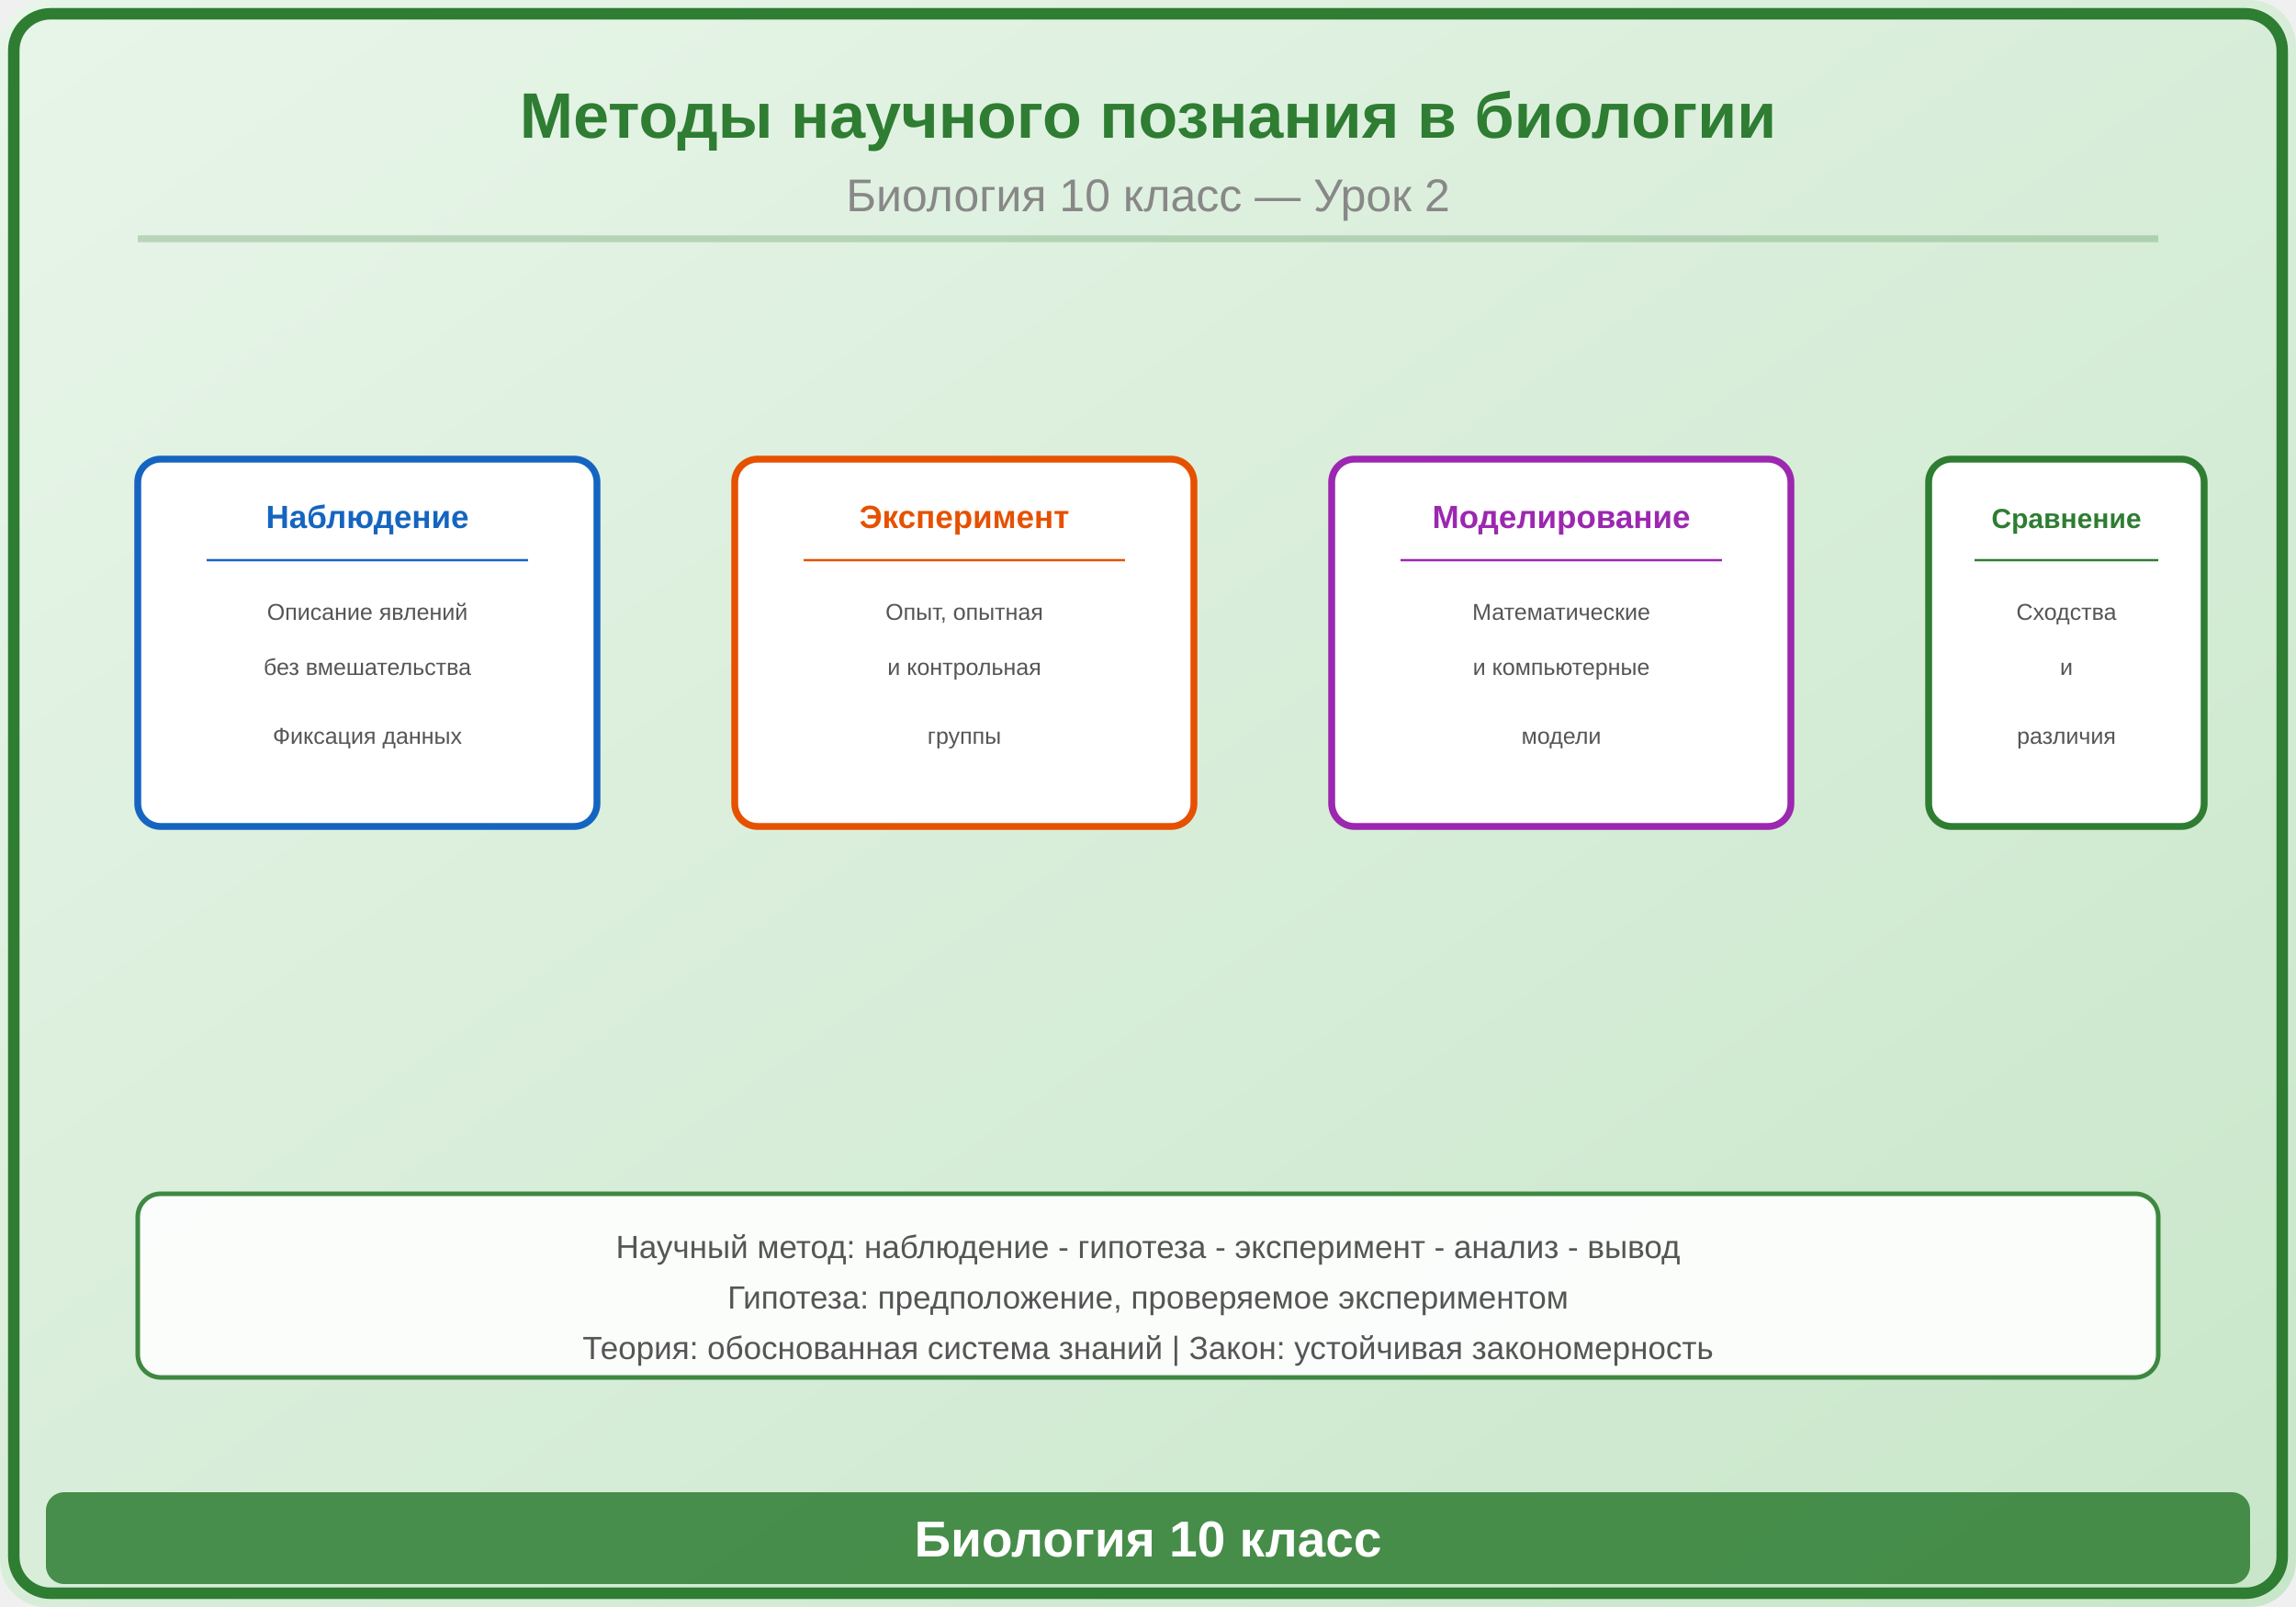
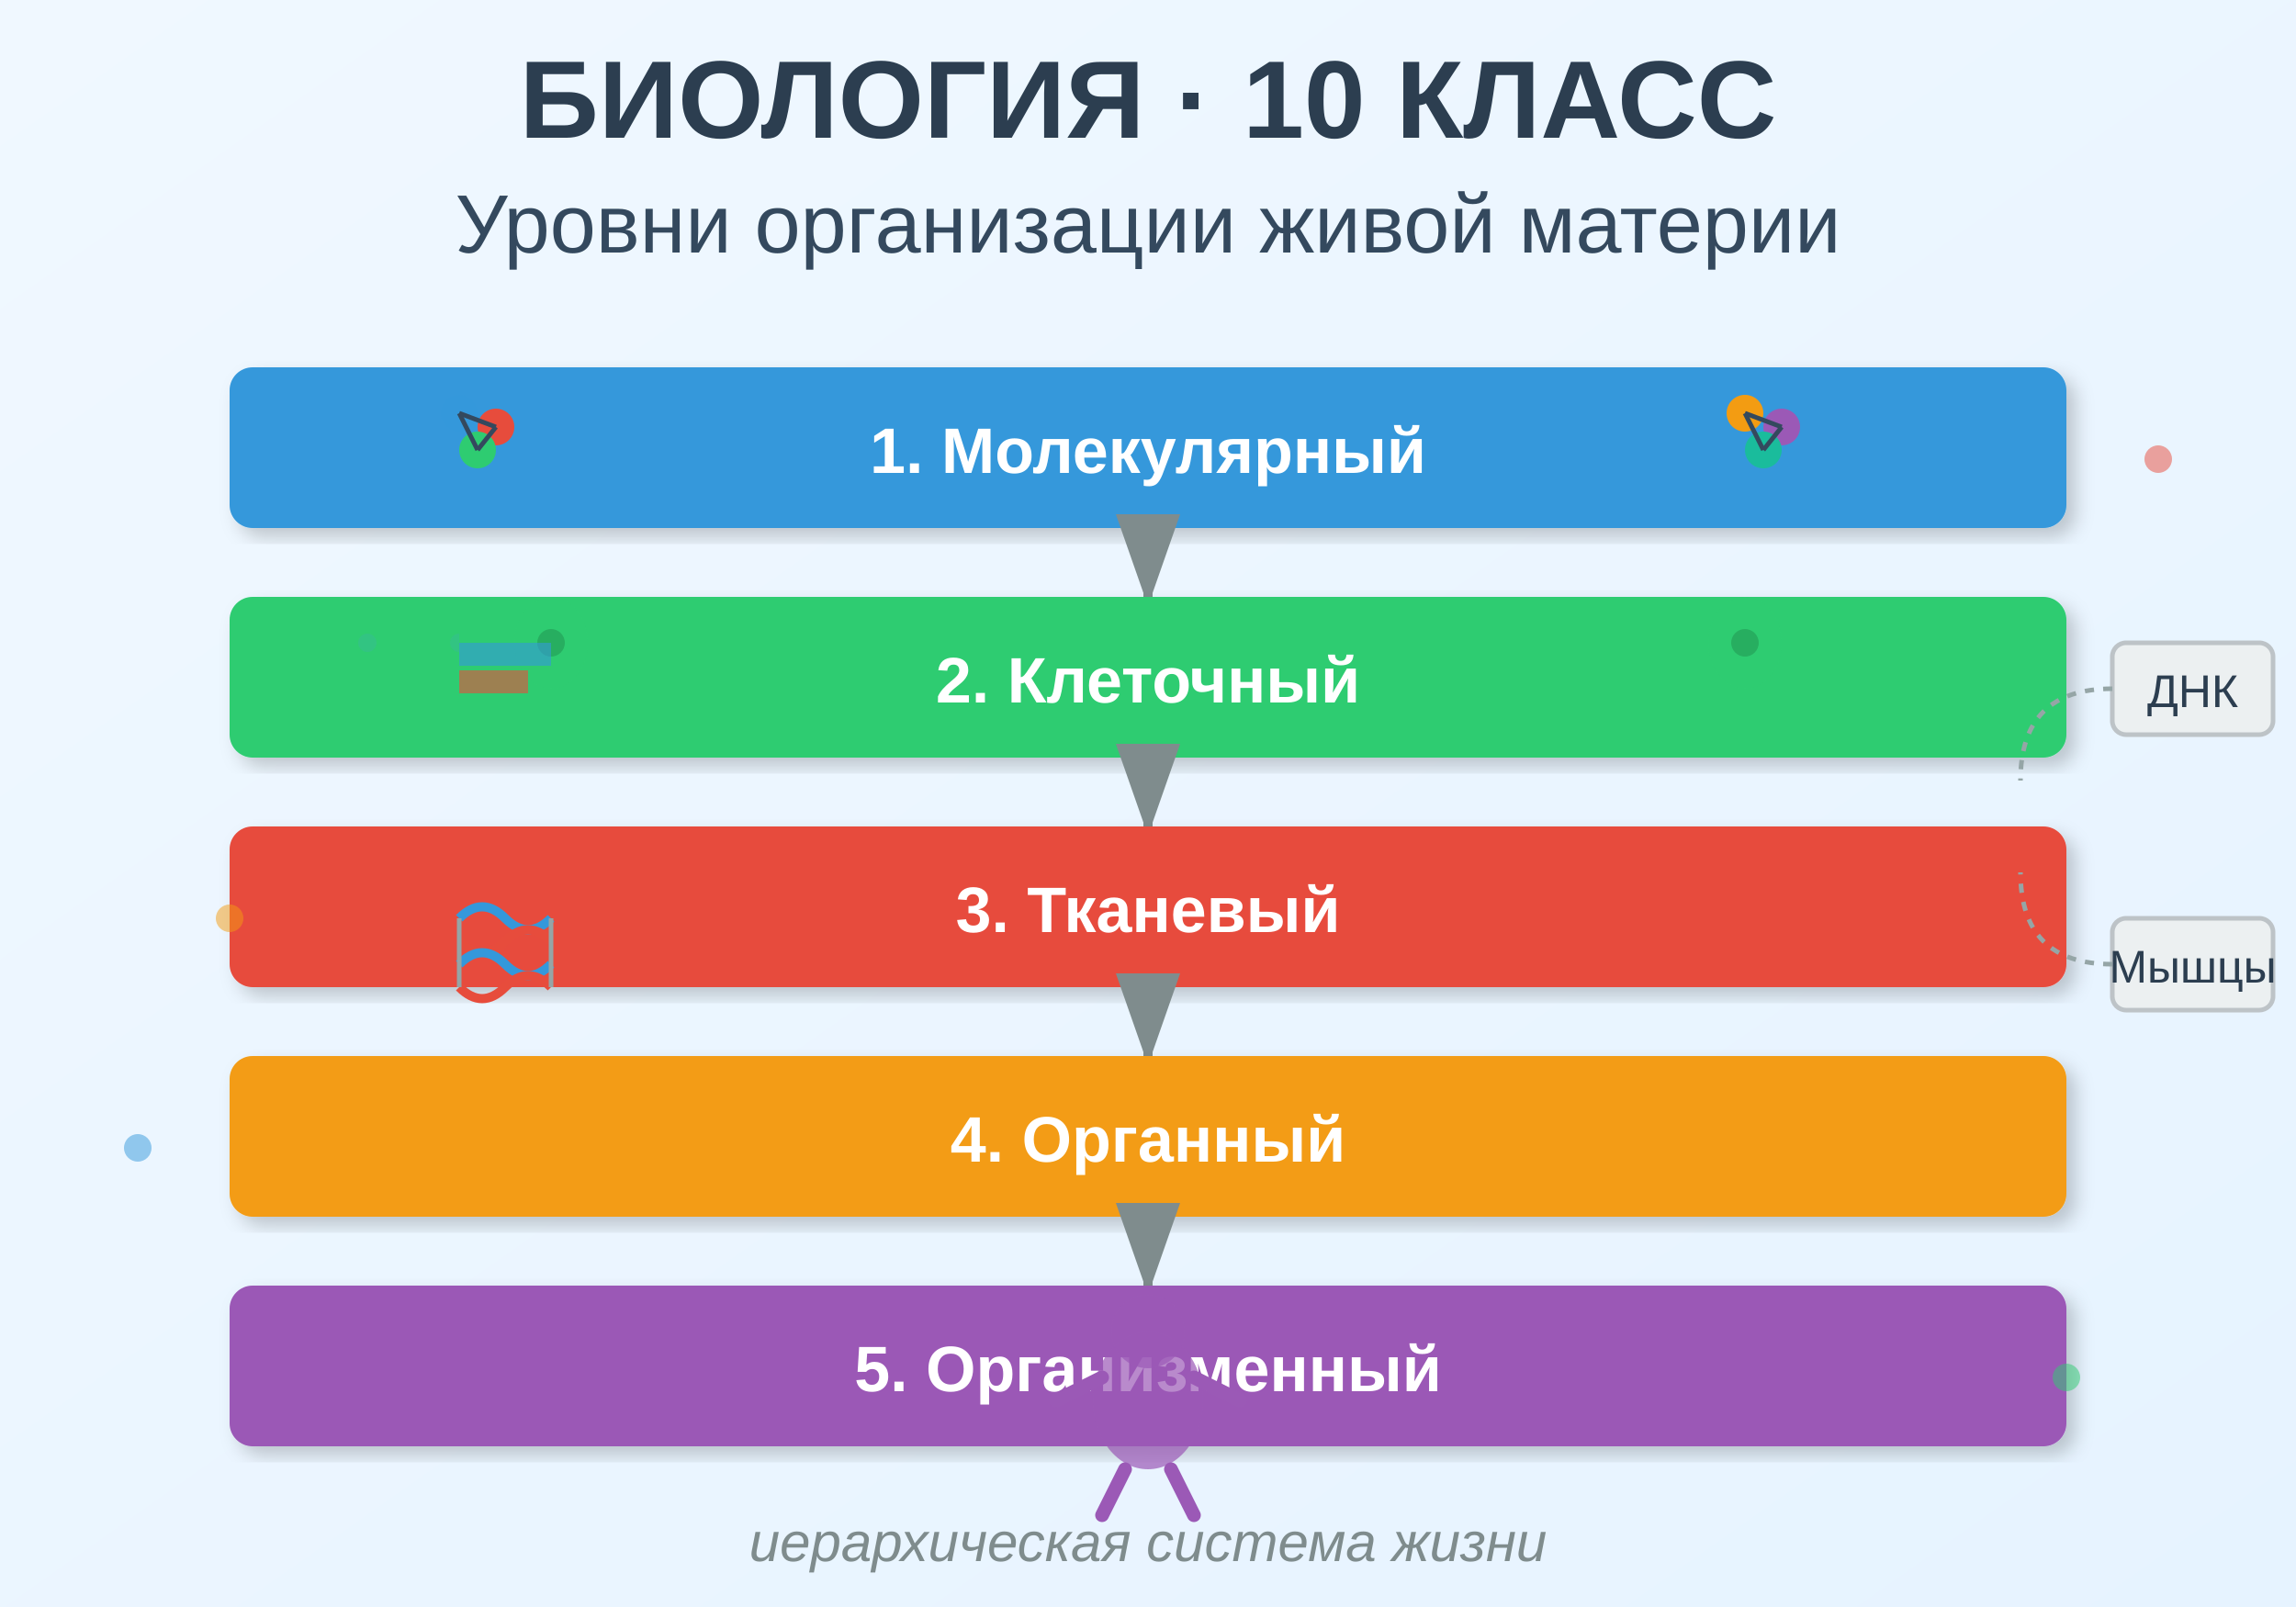
<svg xmlns="http://www.w3.org/2000/svg" viewBox="0 0 500 350">
  <defs>
-     <linearGradient id="bg" x1="0" y1="0" x2="1" y2="1">
-       <stop offset="0%" stop-color="#E8F5E9" />
-       <stop offset="100%" stop-color="#C8E6C9" />
+     <linearGradient id="bgGrad" x1="0%" y1="0%" x2="100%" y2="100%">
+       <stop offset="0%" style="stop-color:#f0f8ff;stop-opacity:1" />
+       <stop offset="100%" style="stop-color:#e6f3ff;stop-opacity:1" />
    </linearGradient>
+     <filter id="shadow">
+       <feDropShadow dx="2" dy="2" stdDeviation="2" flood-opacity="0.2" />
+     </filter>
+     <pattern id="cellPattern" x="0" y="0" width="20" height="20" patternUnits="userSpaceOnUse">
+       <circle cx="10" cy="10" r="2" fill="#4a90e2" opacity="0.3" />
+     </pattern>
  </defs>
-   <rect width="500" height="350" fill="url(#bg)" rx="10" />
-   <rect x="3" y="3" width="494" height="344" rx="8" fill="none" stroke="#2E7D32" stroke-width="2.5" />
-   <text x="250" y="30" font-family="Arial,sans-serif" font-size="14" font-weight="bold" fill="#2E7D32" text-anchor="middle">Методы научного познания в биологии</text>
-   <text x="250" y="46" font-family="Arial,sans-serif" font-size="10" fill="#888" text-anchor="middle">Биология 10 класс — Урок 2</text>
-   <line x1="30" y1="52" x2="470" y2="52" stroke="#2E7D32" stroke-width="1.5" opacity="0.25" />
-   <g transform="translate(80,140)">
-     <rect x="-50" y="-40" width="100" height="80" rx="5" fill="white" stroke="#1565C0" stroke-width="1.5" />
-     <text x="0" y="-25" font-family="Arial,sans-serif" font-size="7" fill="#1565C0" text-anchor="middle" font-weight="bold">Наблюдение</text>
-     <line x1="-35" y1="-18" x2="35" y2="-18" stroke="#1565C0" stroke-width="0.5" />
-     <text x="0" y="-5" font-family="Arial,sans-serif" font-size="5" fill="#555" text-anchor="middle">Описание явлений</text>
-     <text x="0" y="7" font-family="Arial,sans-serif" font-size="5" fill="#555" text-anchor="middle">без вмешательства</text>
-     <text x="0" y="22" font-family="Arial,sans-serif" font-size="5" fill="#555" text-anchor="middle">Фиксация данных</text>
+   <rect width="500" height="350" fill="url(#bgGrad)" />
+   <text x="250" y="30" font-family="Arial, sans-serif" font-size="24" font-weight="bold" text-anchor="middle" fill="#2c3e50">
+     БИОЛОГИЯ · 10 КЛАСС
+   </text>
+   <text x="250" y="55" font-family="Arial, sans-serif" font-size="18" text-anchor="middle" fill="#34495e">
+     Уровни организации живой материи
+   </text>
+   <g transform="translate(50, 80)">
+     <rect x="0" y="0" width="400" height="35" rx="5" fill="#3498db" filter="url(#shadow)" />
+     <text x="200" y="23" font-family="Arial, sans-serif" font-size="14" text-anchor="middle" fill="white" font-weight="bold">
+       1. Молекулярный
+     </text>
  </g>
-   <g transform="translate(210,140)">
-     <rect x="-50" y="-40" width="100" height="80" rx="5" fill="white" stroke="#E65100" stroke-width="1.5" />
-     <text x="0" y="-25" font-family="Arial,sans-serif" font-size="7" fill="#E65100" text-anchor="middle" font-weight="bold">Эксперимент</text>
-     <line x1="-35" y1="-18" x2="35" y2="-18" stroke="#E65100" stroke-width="0.5" />
-     <text x="0" y="-5" font-family="Arial,sans-serif" font-size="5" fill="#555" text-anchor="middle">Опыт, опытная</text>
-     <text x="0" y="7" font-family="Arial,sans-serif" font-size="5" fill="#555" text-anchor="middle">и контрольная</text>
-     <text x="0" y="22" font-family="Arial,sans-serif" font-size="5" fill="#555" text-anchor="middle">группы</text>
+   <line x1="250" y1="115" x2="250" y2="130" stroke="#7f8c8d" stroke-width="2" marker-end="url(#arrowhead)" />
+   <g transform="translate(50, 130)">
+     <rect x="0" y="0" width="400" height="35" rx="5" fill="#2ecc71" filter="url(#shadow)" />
+     <text x="200" y="23" font-family="Arial, sans-serif" font-size="14" text-anchor="middle" fill="white" font-weight="bold">
+       2. Клеточный
+     </text>
+     <rect x="20" y="8" width="30" height="20" fill="url(#cellPattern)" opacity="0.5" />
  </g>
-   <g transform="translate(340,140)">
-     <rect x="-50" y="-40" width="100" height="80" rx="5" fill="white" stroke="#9C27B0" stroke-width="1.5" />
-     <text x="0" y="-25" font-family="Arial,sans-serif" font-size="7" fill="#9C27B0" text-anchor="middle" font-weight="bold">Моделирование</text>
-     <line x1="-35" y1="-18" x2="35" y2="-18" stroke="#9C27B0" stroke-width="0.5" />
-     <text x="0" y="-5" font-family="Arial,sans-serif" font-size="5" fill="#555" text-anchor="middle">Математические</text>
-     <text x="0" y="7" font-family="Arial,sans-serif" font-size="5" fill="#555" text-anchor="middle">и компьютерные</text>
-     <text x="0" y="22" font-family="Arial,sans-serif" font-size="5" fill="#555" text-anchor="middle">модели</text>
+   <line x1="250" y1="165" x2="250" y2="180" stroke="#7f8c8d" stroke-width="2" marker-end="url(#arrowhead)" />
+   <g transform="translate(50, 180)">
+     <rect x="0" y="0" width="400" height="35" rx="5" fill="#e74c3c" filter="url(#shadow)" />
+     <text x="200" y="23" font-family="Arial, sans-serif" font-size="14" text-anchor="middle" fill="white" font-weight="bold">
+       3. Тканевый
+     </text>
  </g>
-   <g transform="translate(450,140)">
-     <rect x="-30" y="-40" width="60" height="80" rx="5" fill="white" stroke="#2E7D32" stroke-width="1.5" />
-     <text x="0" y="-25" font-family="Arial,sans-serif" font-size="6" fill="#2E7D32" text-anchor="middle" font-weight="bold">Сравнение</text>
-     <line x1="-20" y1="-18" x2="20" y2="-18" stroke="#2E7D32" stroke-width="0.5" />
-     <text x="0" y="-5" font-family="Arial,sans-serif" font-size="5" fill="#555" text-anchor="middle">Сходства</text>
-     <text x="0" y="7" font-family="Arial,sans-serif" font-size="5" fill="#555" text-anchor="middle">и</text>
-     <text x="0" y="22" font-family="Arial,sans-serif" font-size="5" fill="#555" text-anchor="middle">различия</text>
+   <line x1="250" y1="215" x2="250" y2="230" stroke="#7f8c8d" stroke-width="2" marker-end="url(#arrowhead)" />
+   <g transform="translate(50, 230)">
+     <rect x="0" y="0" width="400" height="35" rx="5" fill="#f39c12" filter="url(#shadow)" />
+     <text x="200" y="23" font-family="Arial, sans-serif" font-size="14" text-anchor="middle" fill="white" font-weight="bold">
+       4. Органный
+     </text>
  </g>
-   <rect x="30" y="260" width="440" height="40" rx="5" fill="white" stroke="#2E7D32" stroke-width="1" opacity="0.9" />
-   <text x="250" y="274" font-family="Arial,sans-serif" font-size="7" fill="#555" text-anchor="middle">Научный метод: наблюдение - гипотеза - эксперимент - анализ - вывод</text>
-   <text x="250" y="285" font-family="Arial,sans-serif" font-size="7" fill="#555" text-anchor="middle">Гипотеза: предположение, проверяемое экспериментом</text>
-   <text x="250" y="296" font-family="Arial,sans-serif" font-size="7" fill="#555" text-anchor="middle">Теория: обоснованная система знаний | Закон: устойчивая закономерность</text>
-   <rect x="10" y="325" width="480" height="20" rx="4" fill="#2E7D32" opacity="0.85" />
-   <text x="250" y="339" font-family="Arial,sans-serif" font-size="11" text-anchor="middle" fill="white" font-weight="bold">Биология 10 класс</text>
+   <line x1="250" y1="265" x2="250" y2="280" stroke="#7f8c8d" stroke-width="2" marker-end="url(#arrowhead)" />
+   <g transform="translate(50, 280)">
+     <rect x="0" y="0" width="400" height="35" rx="5" fill="#9b59b6" filter="url(#shadow)" />
+     <text x="200" y="23" font-family="Arial, sans-serif" font-size="14" text-anchor="middle" fill="white" font-weight="bold">
+       5. Организменный
+     </text>
+   </g>
+   <defs>
+     <marker id="arrowhead" markerWidth="10" markerHeight="7" refX="9" refY="3.5" orient="auto">
+       <polygon points="0 0, 10 3.5, 0 7" fill="#7f8c8d" />
+     </marker>
+   </defs>
+   <g transform="translate(100, 90)">
+     <circle cx="0" cy="0" r="4" fill="#3498db" />
+     <circle cx="8" cy="3" r="4" fill="#e74c3c" />
+     <circle cx="4" cy="8" r="4" fill="#2ecc71" />
+     <line x1="0" y1="0" x2="8" y2="3" stroke="#34495e" stroke-width="1" />
+     <line x1="8" y1="3" x2="4" y2="8" stroke="#34495e" stroke-width="1" />
+     <line x1="4" y1="8" x2="0" y2="0" stroke="#34495e" stroke-width="1" />
+   </g>
+   <g transform="translate(380, 90)">
+     <circle cx="0" cy="0" r="4" fill="#f39c12" />
+     <circle cx="8" cy="3" r="4" fill="#9b59b6" />
+     <circle cx="4" cy="8" r="4" fill="#1abc9c" />
+     <line x1="0" y1="0" x2="8" y2="3" stroke="#34495e" stroke-width="1" />
+     <line x1="8" y1="3" x2="4" y2="8" stroke="#34495e" stroke-width="1" />
+     <line x1="4" y1="8" x2="0" y2="0" stroke="#34495e" stroke-width="1" />
+   </g>
+   <g transform="translate(120, 140)">
+     <ellipse cx="0" cy="0" rx="8" ry="10" fill="#2ecc71" opacity="0.7" />
+     <circle cx="0" cy="0" r="3" fill="#27ae60" />
+   </g>
+   <g transform="translate(380, 140)">
+     <ellipse cx="0" cy="0" rx="8" ry="10" fill="#2ecc71" opacity="0.7" />
+     <circle cx="0" cy="0" r="3" fill="#27ae60" />
+   </g>
+   <g transform="translate(250, 310)">
+     <ellipse cx="0" cy="-5" rx="12" ry="15" fill="#9b59b6" opacity="0.7" />
+     <circle cx="0" cy="-20" r="8" fill="#9b59b6" opacity="0.7" />
+     <line x1="-10" y1="-10" x2="-20" y2="-5" stroke="#9b59b6" stroke-width="3" stroke-linecap="round" />
+     <line x1="10" y1="-10" x2="20" y2="-5" stroke="#9b59b6" stroke-width="3" stroke-linecap="round" />
+     <line x1="-5" y1="10" x2="-10" y2="20" stroke="#9b59b6" stroke-width="3" stroke-linecap="round" />
+     <line x1="5" y1="10" x2="10" y2="20" stroke="#9b59b6" stroke-width="3" stroke-linecap="round" />
+   </g>
+   <circle cx="30" cy="250" r="3" fill="#3498db" opacity="0.5" />
+   <circle cx="470" cy="100" r="3" fill="#e74c3c" opacity="0.5" />
+   <circle cx="450" cy="300" r="3" fill="#2ecc71" opacity="0.5" />
+   <circle cx="50" cy="200" r="3" fill="#f39c12" opacity="0.5" />
+   <g transform="translate(460, 140)">
+     <rect x="0" y="0" width="35" height="20" rx="3" fill="#ecf0f1" stroke="#bdc3c7" />
+     <text x="17.5" y="14" font-family="Arial, sans-serif" font-size="10" text-anchor="middle" fill="#2c3e50">
+       ДНК
+     </text>
+   </g>
+   <g transform="translate(460, 200)">
+     <rect x="0" y="0" width="35" height="20" rx="3" fill="#ecf0f1" stroke="#bdc3c7" />
+     <text x="17.5" y="14" font-family="Arial, sans-serif" font-size="10" text-anchor="middle" fill="#2c3e50">
+       Мышцы
+     </text>
+   </g>
+   <path d="M 460 150 Q 440 150 440 170" stroke="#95a5a6" stroke-width="1" fill="none" stroke-dasharray="2,2" />
+   <path d="M 460 210 Q 440 210 440 190" stroke="#95a5a6" stroke-width="1" fill="none" stroke-dasharray="2,2" />
+   <g transform="translate(100, 140)" opacity="0.6">
+     <rect x="0" y="0" width="20" height="5" fill="#3498db" />
+     <rect x="0" y="6" width="15" height="5" fill="#e74c3c" />
+     <rect x="0" y="12" width="18" height="5" fill="#2ecc71" />
+   </g>
+   <g transform="translate(100, 200)">
+     <path d="M 0 0 Q 5 -5 10 0 T 20 0" stroke="#3498db" stroke-width="2" fill="none" />
+     <path d="M 0 5 Q 5 10 10 5 T 20 5" stroke="#e74c3c" stroke-width="2" fill="none" />
+     <path d="M 0 10 Q 5 5 10 10 T 20 10" stroke="#3498db" stroke-width="2" fill="none" />
+     <path d="M 0 15 Q 5 20 10 15 T 20 15" stroke="#e74c3c" stroke-width="2" fill="none" />
+     <line x1="0" y1="0" x2="0" y2="15" stroke="#95a5a6" stroke-width="1" />
+     <line x1="20" y1="0" x2="20" y2="15" stroke="#95a5a6" stroke-width="1" />
+   </g>
+   <text x="250" y="340" font-family="Arial, sans-serif" font-size="12" text-anchor="middle" fill="#7f8c8d" font-style="italic">
+     иерархическая система жизни
+   </text>
</svg>
